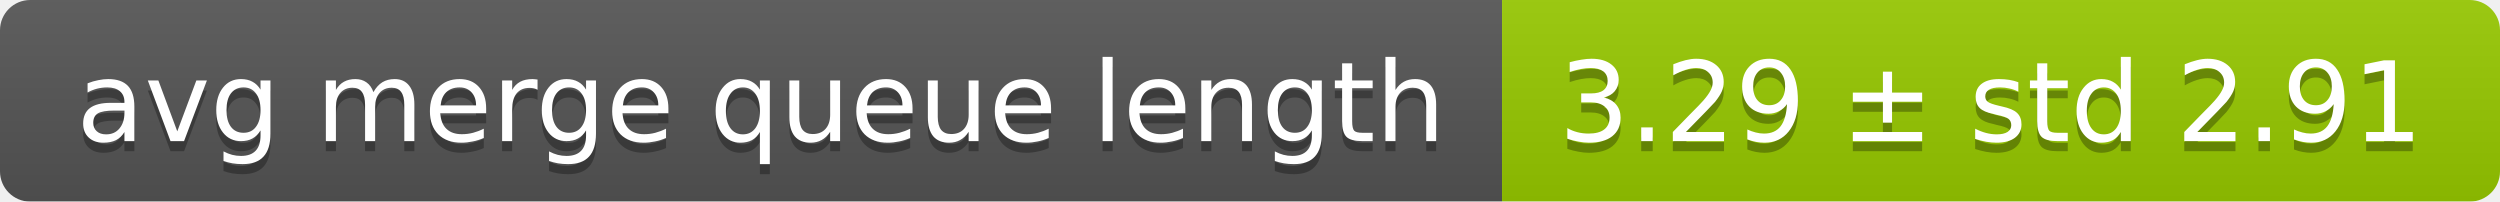
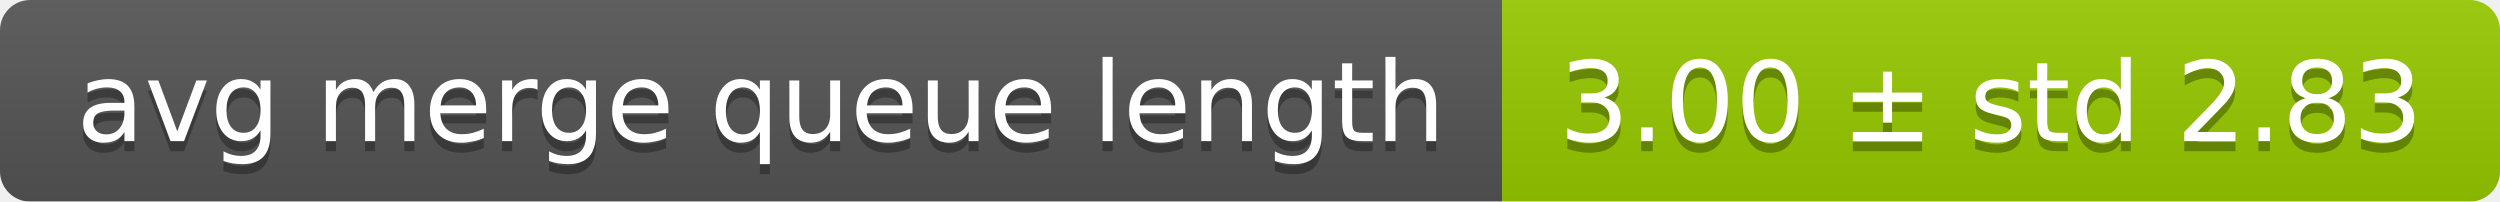
<svg xmlns="http://www.w3.org/2000/svg" width="248" height="20">
  <linearGradient id="smooth" x2="0" y2="100%">
    <stop offset="0" stop-color="#bbb" stop-opacity=".1" />
    <stop offset="1" stop-opacity=".1" />
  </linearGradient>
  <mask id="round">
    <rect width="248" height="20" rx="3" fill="#fff" />
  </mask>
  <g mask="url(#round)">
    <rect width="149" height="20" fill="#555" />
    <rect x="149" width="99" height="20" fill="#97ca00" />
    <rect width="248" height="20" fill="url(#smooth)" />
  </g>
  <g fill="#fff" text-anchor="middle" font-family="DejaVu Sans,Verdana,Geneva,sans-serif" font-size="11">
    <text x="75.5" y="15" fill="#010101" fill-opacity=".3">avg merge queue length</text>
    <text x="75.5" y="14">avg merge queue length</text>
-     <text x="197.5" y="15" fill="#010101" fill-opacity=".3">3.29 ± std 2.91</text>
-     <text x="197.5" y="14">3.29 ± std 2.91</text>
+     <text x="197.5" y="15" fill="#010101" fill-opacity=".3">3.00 ± std 2.83</text>
+     <text x="197.5" y="14">3.00 ± std 2.83</text>
  </g>
</svg>
